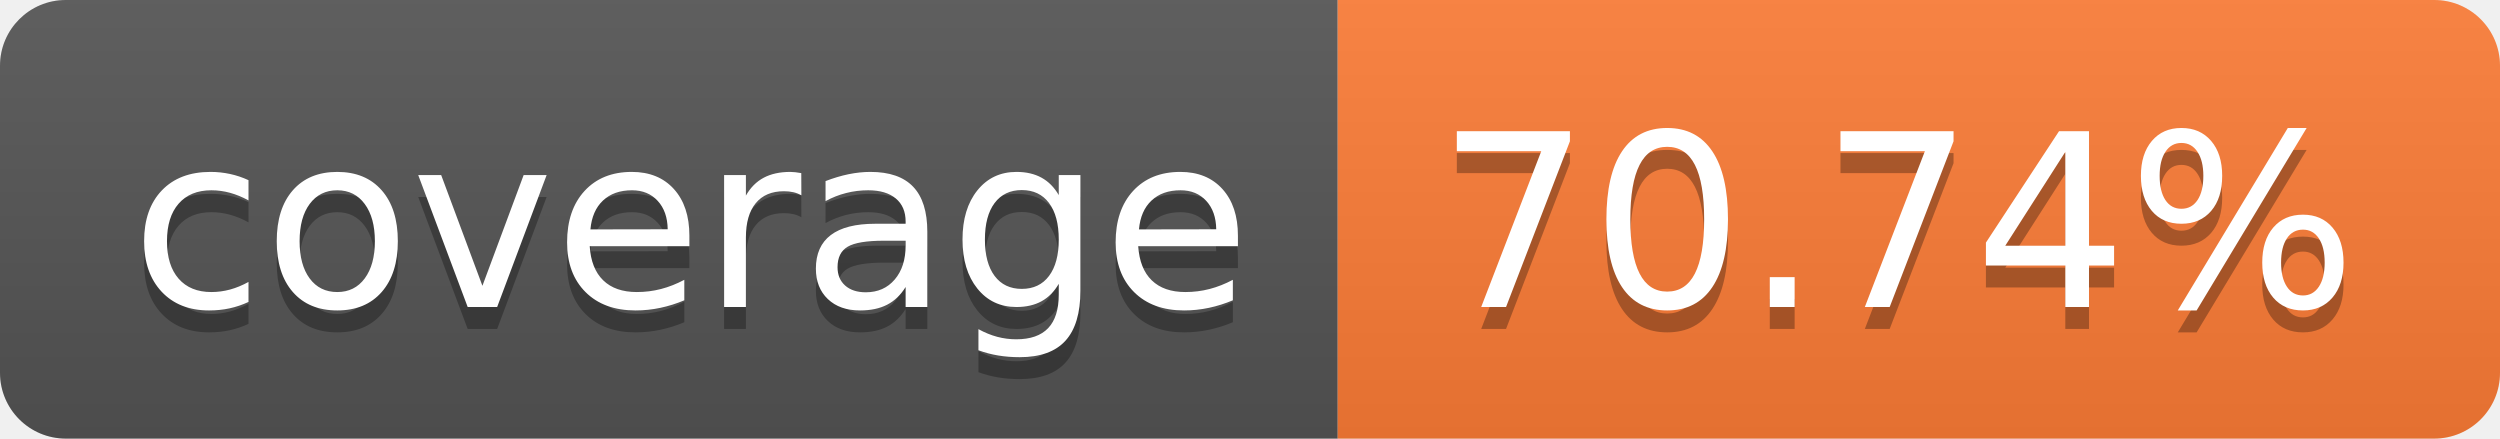
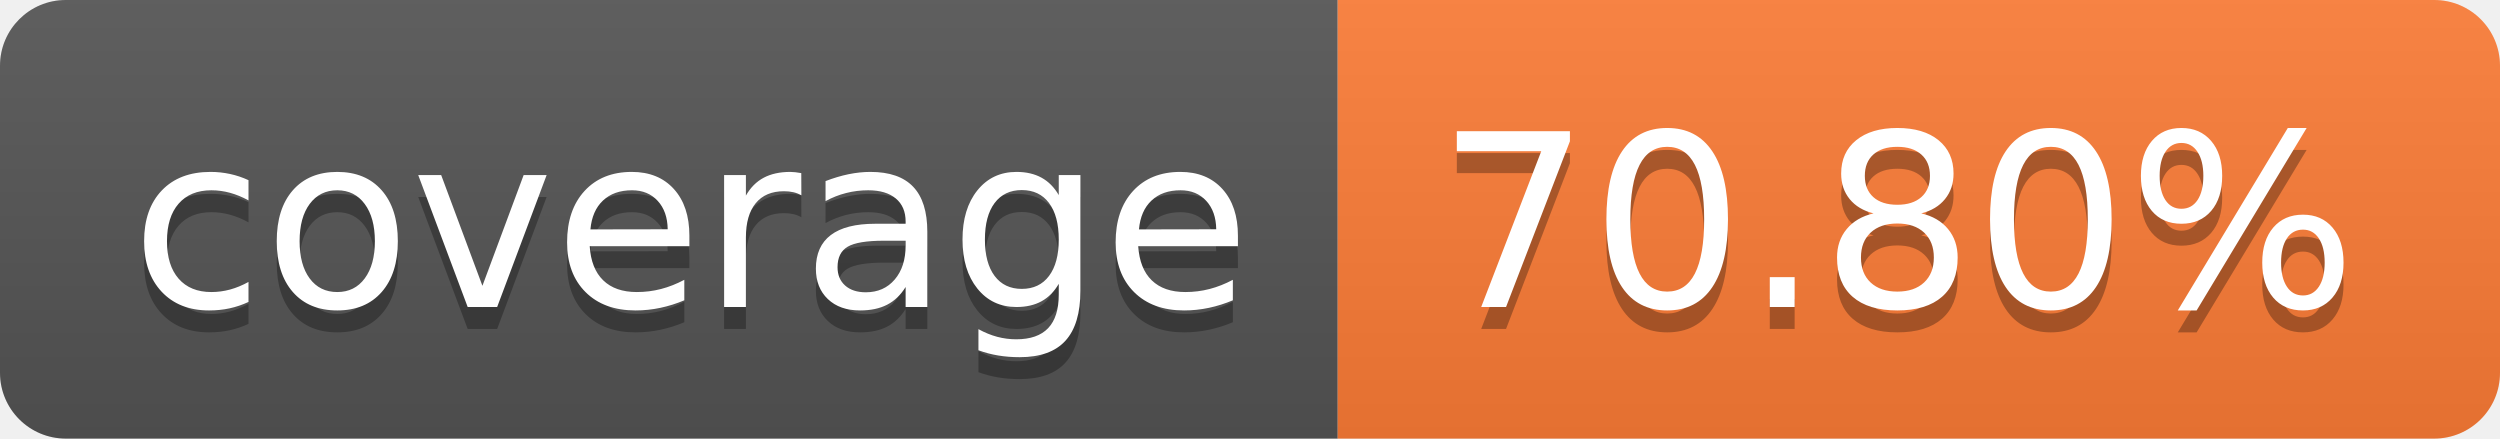
- <svg xmlns="http://www.w3.org/2000/svg" width="114" height="20" role="img" aria-label="coverage: 70.74%">
+ <svg xmlns="http://www.w3.org/2000/svg" width="114" height="20" role="img" aria-label="coverage: 70.80%">
  <linearGradient id="s" x2="0" y2="100%">
    <stop offset="0" stop-color="#bbb" stop-opacity=".1" />
    <stop offset="1" stop-opacity=".1" />
  </linearGradient>
  <clipPath id="r">
    <rect width="114" height="20" rx="3" fill="#fff" />
  </clipPath>
  <g clip-path="url(#r)">
    <rect width="61" height="20" fill="#555" />
    <rect x="61" width="53" height="20" fill="#fe7d37" />
    <rect width="114" height="20" fill="url(#s)" />
  </g>
  <g fill="#fff" text-anchor="middle" font-family="Verdana,Geneva,DejaVu Sans,sans-serif" text-rendering="geometricPrecision" font-size="110">
    <text aria-hidden="true" x="315" y="150" fill="#010101" fill-opacity=".3" transform="scale(.1)" textLength="510">coverage</text>
    <text x="315" y="140" transform="scale(.1)" fill="#fff" textLength="510">coverage</text>
-     <text aria-hidden="true" x="865" y="150" fill="#010101" fill-opacity=".3" transform="scale(.1)" textLength="430">70.74%</text>
-     <text x="865" y="140" transform="scale(.1)" fill="#fff" textLength="430">70.74%</text>
+     <text aria-hidden="true" x="865" y="150" fill="#010101" fill-opacity=".3" transform="scale(.1)" textLength="430">70.80%</text>
+     <text x="865" y="140" transform="scale(.1)" fill="#fff" textLength="430">70.80%</text>
  </g>
</svg>
